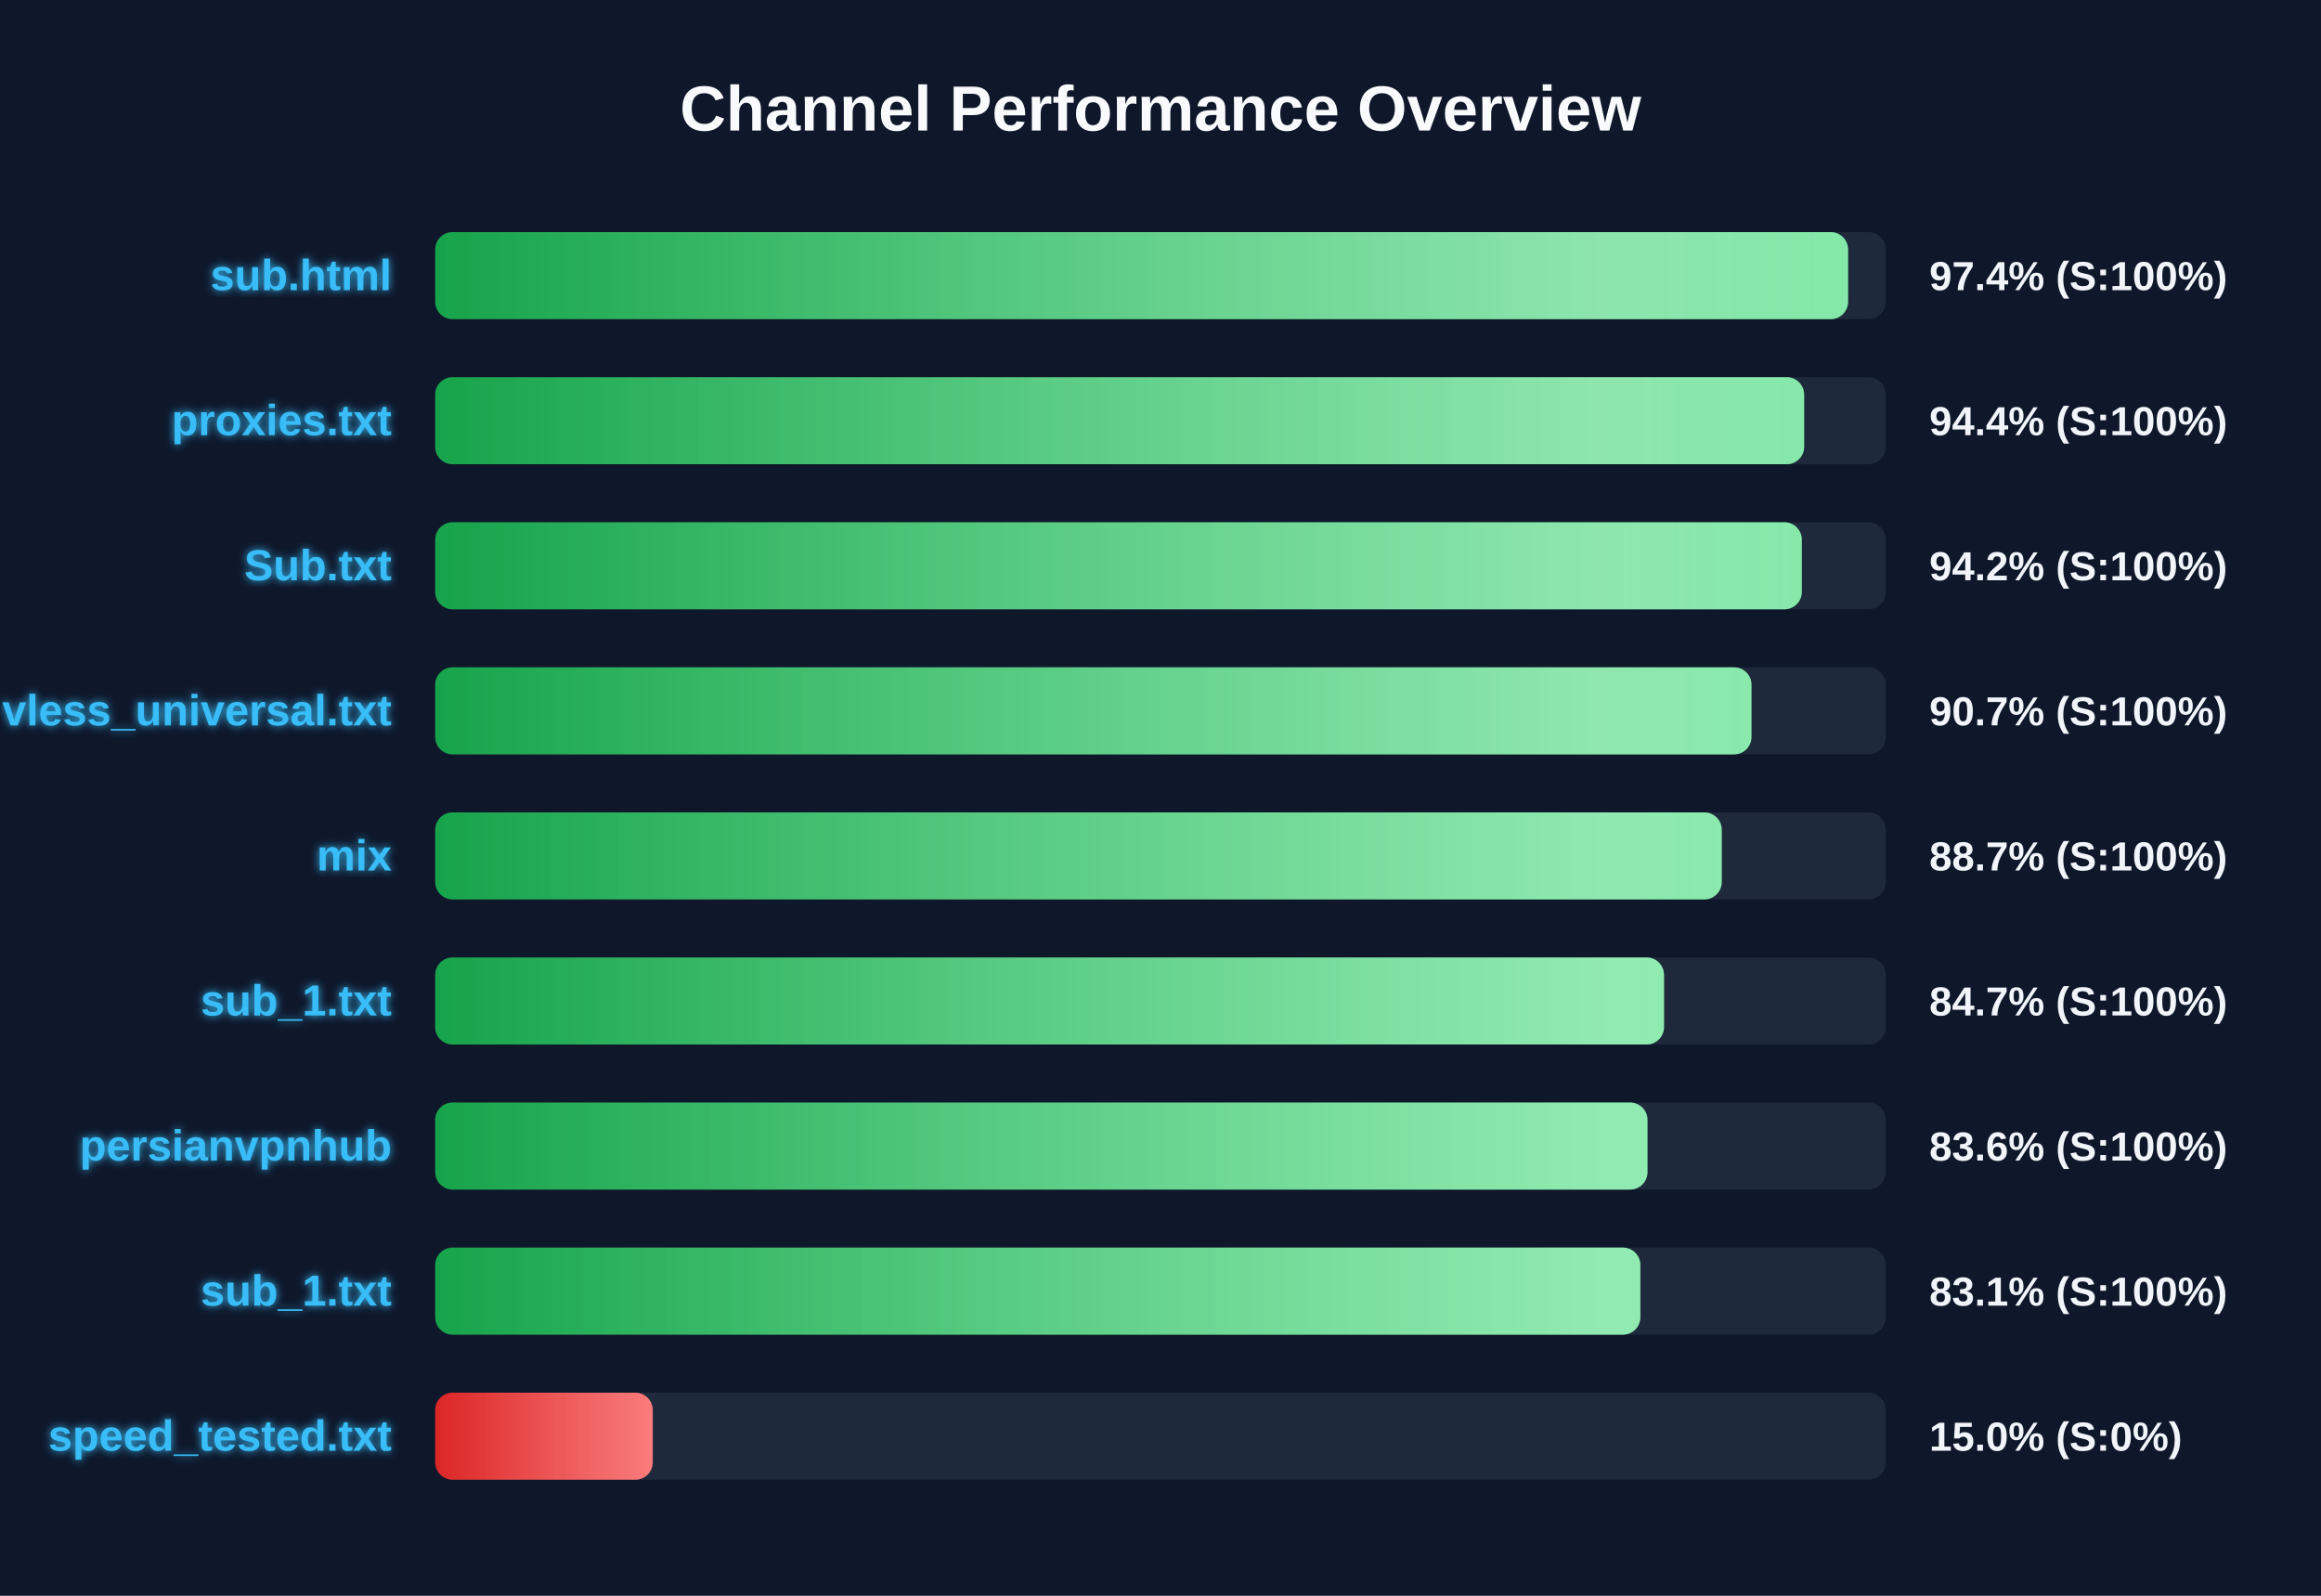
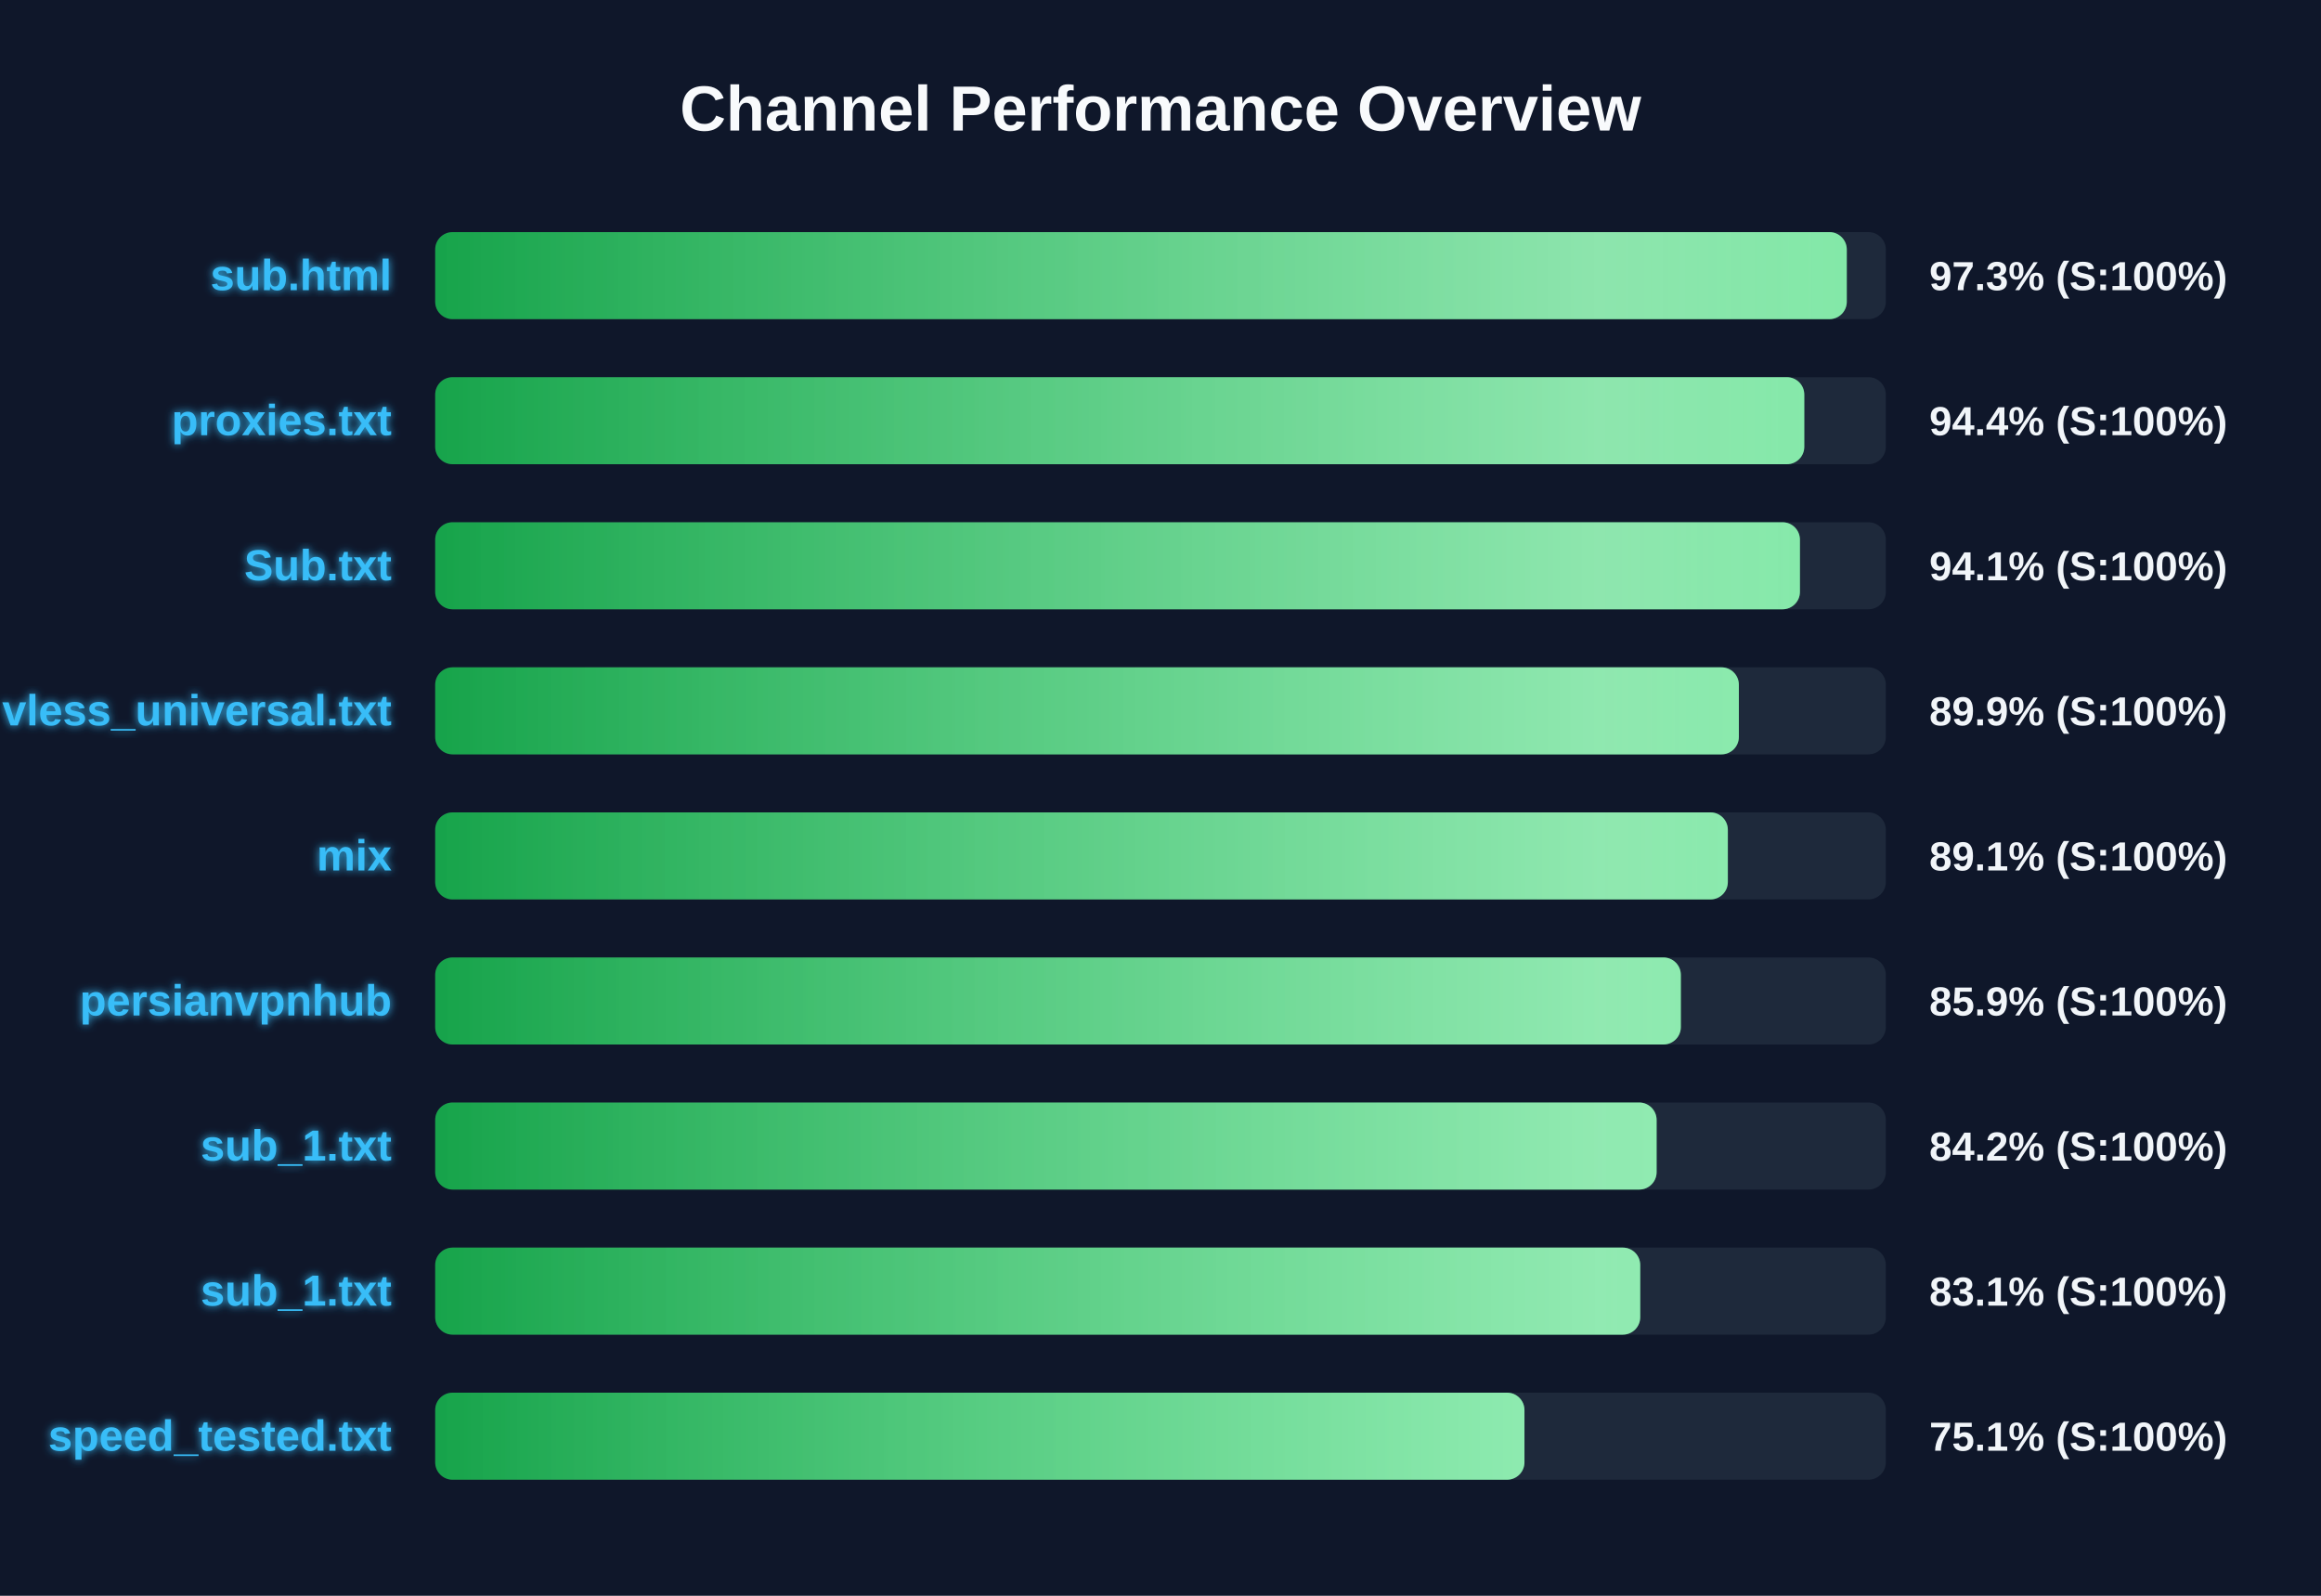
<svg xmlns="http://www.w3.org/2000/svg" width="800" height="550" version="1.1">
  <defs>
    <linearGradient id="grad-green" x1="0%" y1="0%" x2="100%" y2="0%">
      <stop offset="0%" stop-color="#16a34a" />
      <stop offset="100%" stop-color="#4ade80" />
    </linearGradient>
    <linearGradient id="grad-yellow" x1="0%" y1="0%" x2="100%" y2="0%">
      <stop offset="0%" stop-color="#ca8a04" />
      <stop offset="100%" stop-color="#fde047" />
    </linearGradient>
    <linearGradient id="grad-red" x1="0%" y1="0%" x2="100%" y2="0%">
      <stop offset="0%" stop-color="#dc2626" />
      <stop offset="100%" stop-color="#f87171" />
    </linearGradient>
    <linearGradient id="shimmer" x1="0%" y1="0%" x2="100%" y2="0%">
      <stop offset="0%" stop-color="rgba(255,255,255,0)" />
      <stop offset="50%" stop-color="rgba(255,255,255,0.4)" />
      <stop offset="100%" stop-color="rgba(255,255,255,0)" />
    </linearGradient>
    <filter id="glow" x="-20%" y="-20%" width="140%" height="140%">
      <feGaussianBlur stdDeviation="1.5" result="blur" />
      <feComposite in="SourceGraphic" in2="blur" operator="over" />
    </filter>
  </defs>
  <style>
        .bg-rect { fill: #0f172a; }
        .title { font: bold 22px 'Segoe UI', Arial, sans-serif; fill: #f8fafc; }
        .row { font: bold 15px 'Segoe UI', Arial, sans-serif; fill: #38bdf8; filter: url(#glow); }
        .score { font: bold 14px 'Segoe UI', Arial, sans-serif; fill: #f1f5f9; }
        @keyframes shimmer-anim {
            0% { transform: translateX(-100%); }
            100% { transform: translateX(200%); }
        }
        .shimmer-rect {
            animation: shimmer-anim 2.5s infinite linear;
        }
    </style>
  <rect width="100%" height="100%" class="bg-rect" />
  <text x="400" y="45" text-anchor="middle" class="title">Channel Performance Overview</text>
  <rect x="150" y="80" width="500" height="30" fill="#1e293b" rx="6" />
  <clipPath id="clip-0">
-     <rect x="150" y="80" width="487.0" height="30" rx="6" />
+     <rect x="150" y="80" width="486.55" height="30" rx="6" />
  </clipPath>
-   <rect x="150" y="80" width="487.0" height="30" fill="url(#grad-green)" rx="6" />
+   <rect x="150" y="80" width="486.55" height="30" fill="url(#grad-green)" rx="6" />
  <g clip-path="url(#clip-0)">
    <rect x="150" y="80" width="100%" height="30" fill="url(#shimmer)" class="shimmer-rect" />
  </g>
  <text x="135" y="100" text-anchor="end" class="row">sub.html</text>
-   <text x="665" y="100" text-anchor="start" class="score">97.4% (S:100%)</text>
+   <text x="665" y="100" text-anchor="start" class="score">97.3% (S:100%)</text>
  <rect x="150" y="130" width="500" height="30" fill="#1e293b" rx="6" />
  <clipPath id="clip-1">
-     <rect x="150" y="130" width="471.85" height="30" rx="6" />
+     <rect x="150" y="130" width="471.9" height="30" rx="6" />
  </clipPath>
-   <rect x="150" y="130" width="471.85" height="30" fill="url(#grad-green)" rx="6" />
+   <rect x="150" y="130" width="471.9" height="30" fill="url(#grad-green)" rx="6" />
  <g clip-path="url(#clip-1)">
    <rect x="150" y="130" width="100%" height="30" fill="url(#shimmer)" class="shimmer-rect" />
  </g>
  <text x="135" y="150" text-anchor="end" class="row">proxies.txt</text>
  <text x="665" y="150" text-anchor="start" class="score">94.4% (S:100%)</text>
  <rect x="150" y="180" width="500" height="30" fill="#1e293b" rx="6" />
  <clipPath id="clip-2">
-     <rect x="150" y="180" width="471.05" height="30" rx="6" />
+     <rect x="150" y="180" width="470.4" height="30" rx="6" />
  </clipPath>
-   <rect x="150" y="180" width="471.05" height="30" fill="url(#grad-green)" rx="6" />
+   <rect x="150" y="180" width="470.4" height="30" fill="url(#grad-green)" rx="6" />
  <g clip-path="url(#clip-2)">
    <rect x="150" y="180" width="100%" height="30" fill="url(#shimmer)" class="shimmer-rect" />
  </g>
  <text x="135" y="200" text-anchor="end" class="row">Sub.txt</text>
-   <text x="665" y="200" text-anchor="start" class="score">94.2% (S:100%)</text>
+   <text x="665" y="200" text-anchor="start" class="score">94.1% (S:100%)</text>
  <rect x="150" y="230" width="500" height="30" fill="#1e293b" rx="6" />
  <clipPath id="clip-3">
-     <rect x="150" y="230" width="453.7" height="30" rx="6" />
+     <rect x="150" y="230" width="449.35" height="30" rx="6" />
  </clipPath>
-   <rect x="150" y="230" width="453.7" height="30" fill="url(#grad-green)" rx="6" />
+   <rect x="150" y="230" width="449.35" height="30" fill="url(#grad-green)" rx="6" />
  <g clip-path="url(#clip-3)">
    <rect x="150" y="230" width="100%" height="30" fill="url(#shimmer)" class="shimmer-rect" />
  </g>
  <text x="135" y="250" text-anchor="end" class="row">vless_universal.txt</text>
-   <text x="665" y="250" text-anchor="start" class="score">90.7% (S:100%)</text>
+   <text x="665" y="250" text-anchor="start" class="score">89.9% (S:100%)</text>
  <rect x="150" y="280" width="500" height="30" fill="#1e293b" rx="6" />
  <clipPath id="clip-4">
-     <rect x="150" y="280" width="443.45" height="30" rx="6" />
+     <rect x="150" y="280" width="445.55" height="30" rx="6" />
  </clipPath>
-   <rect x="150" y="280" width="443.45" height="30" fill="url(#grad-green)" rx="6" />
+   <rect x="150" y="280" width="445.55" height="30" fill="url(#grad-green)" rx="6" />
  <g clip-path="url(#clip-4)">
    <rect x="150" y="280" width="100%" height="30" fill="url(#shimmer)" class="shimmer-rect" />
  </g>
  <text x="135" y="300" text-anchor="end" class="row">mix</text>
-   <text x="665" y="300" text-anchor="start" class="score">88.7% (S:100%)</text>
+   <text x="665" y="300" text-anchor="start" class="score">89.1% (S:100%)</text>
  <rect x="150" y="330" width="500" height="30" fill="#1e293b" rx="6" />
  <clipPath id="clip-5">
-     <rect x="150" y="330" width="423.55" height="30" rx="6" />
+     <rect x="150" y="330" width="429.35" height="30" rx="6" />
  </clipPath>
-   <rect x="150" y="330" width="423.55" height="30" fill="url(#grad-green)" rx="6" />
+   <rect x="150" y="330" width="429.35" height="30" fill="url(#grad-green)" rx="6" />
  <g clip-path="url(#clip-5)">
    <rect x="150" y="330" width="100%" height="30" fill="url(#shimmer)" class="shimmer-rect" />
  </g>
-   <text x="135" y="350" text-anchor="end" class="row">sub_1.txt</text>
-   <text x="665" y="350" text-anchor="start" class="score">84.7% (S:100%)</text>
+   <text x="135" y="350" text-anchor="end" class="row">persianvpnhub</text>
+   <text x="665" y="350" text-anchor="start" class="score">85.9% (S:100%)</text>
  <rect x="150" y="380" width="500" height="30" fill="#1e293b" rx="6" />
  <clipPath id="clip-6">
-     <rect x="150" y="380" width="417.85" height="30" rx="6" />
+     <rect x="150" y="380" width="421.0" height="30" rx="6" />
  </clipPath>
-   <rect x="150" y="380" width="417.85" height="30" fill="url(#grad-green)" rx="6" />
+   <rect x="150" y="380" width="421.0" height="30" fill="url(#grad-green)" rx="6" />
  <g clip-path="url(#clip-6)">
    <rect x="150" y="380" width="100%" height="30" fill="url(#shimmer)" class="shimmer-rect" />
  </g>
-   <text x="135" y="400" text-anchor="end" class="row">persianvpnhub</text>
-   <text x="665" y="400" text-anchor="start" class="score">83.6% (S:100%)</text>
+   <text x="135" y="400" text-anchor="end" class="row">sub_1.txt</text>
+   <text x="665" y="400" text-anchor="start" class="score">84.2% (S:100%)</text>
  <rect x="150" y="430" width="500" height="30" fill="#1e293b" rx="6" />
  <clipPath id="clip-7">
-     <rect x="150" y="430" width="415.4" height="30" rx="6" />
+     <rect x="150" y="430" width="415.35" height="30" rx="6" />
  </clipPath>
-   <rect x="150" y="430" width="415.4" height="30" fill="url(#grad-green)" rx="6" />
+   <rect x="150" y="430" width="415.35" height="30" fill="url(#grad-green)" rx="6" />
  <g clip-path="url(#clip-7)">
    <rect x="150" y="430" width="100%" height="30" fill="url(#shimmer)" class="shimmer-rect" />
  </g>
  <text x="135" y="450" text-anchor="end" class="row">sub_1.txt</text>
  <text x="665" y="450" text-anchor="start" class="score">83.1% (S:100%)</text>
  <rect x="150" y="480" width="500" height="30" fill="#1e293b" rx="6" />
  <clipPath id="clip-8">
-     <rect x="150" y="480" width="75.0" height="30" rx="6" />
+     <rect x="150" y="480" width="375.45" height="30" rx="6" />
  </clipPath>
-   <rect x="150" y="480" width="75.0" height="30" fill="url(#grad-red)" rx="6" />
+   <rect x="150" y="480" width="375.45" height="30" fill="url(#grad-green)" rx="6" />
  <g clip-path="url(#clip-8)">
    <rect x="150" y="480" width="100%" height="30" fill="url(#shimmer)" class="shimmer-rect" />
  </g>
  <text x="135" y="500" text-anchor="end" class="row">speed_tested.txt</text>
-   <text x="665" y="500" text-anchor="start" class="score">15.0% (S:0%)</text>
+   <text x="665" y="500" text-anchor="start" class="score">75.1% (S:100%)</text>
</svg>
